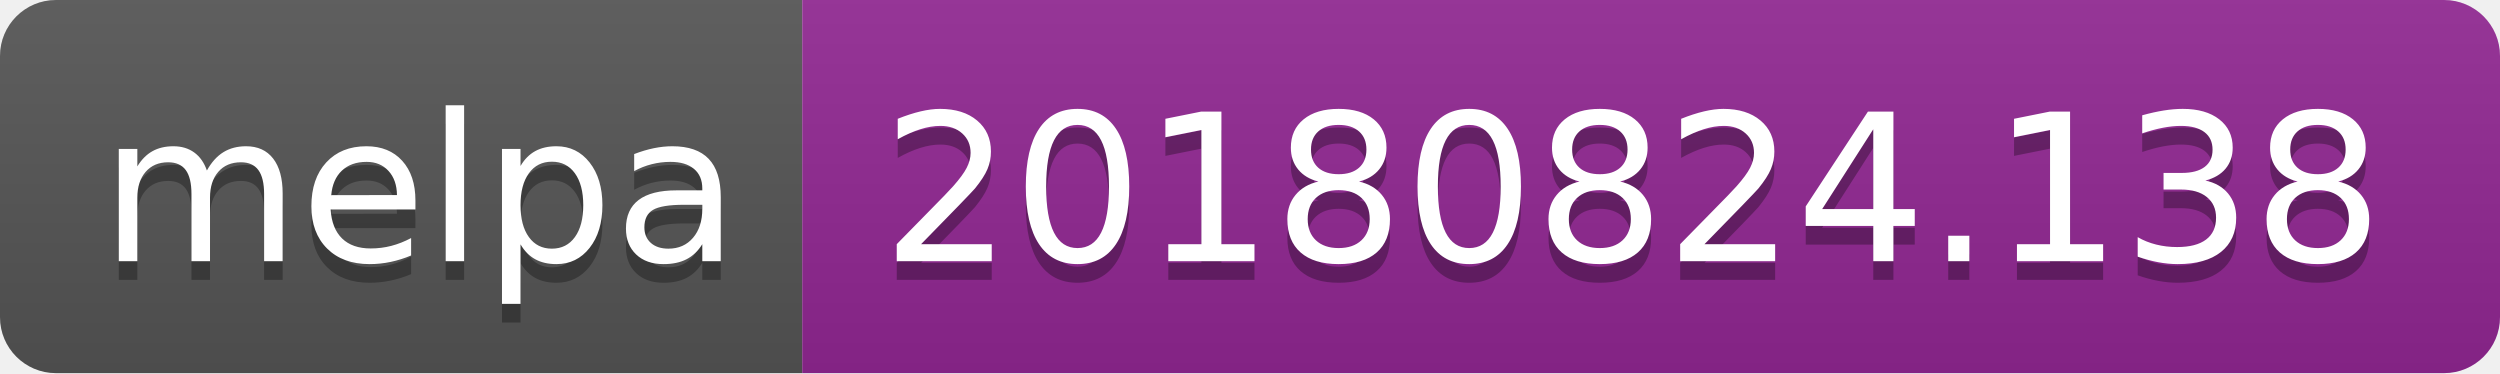
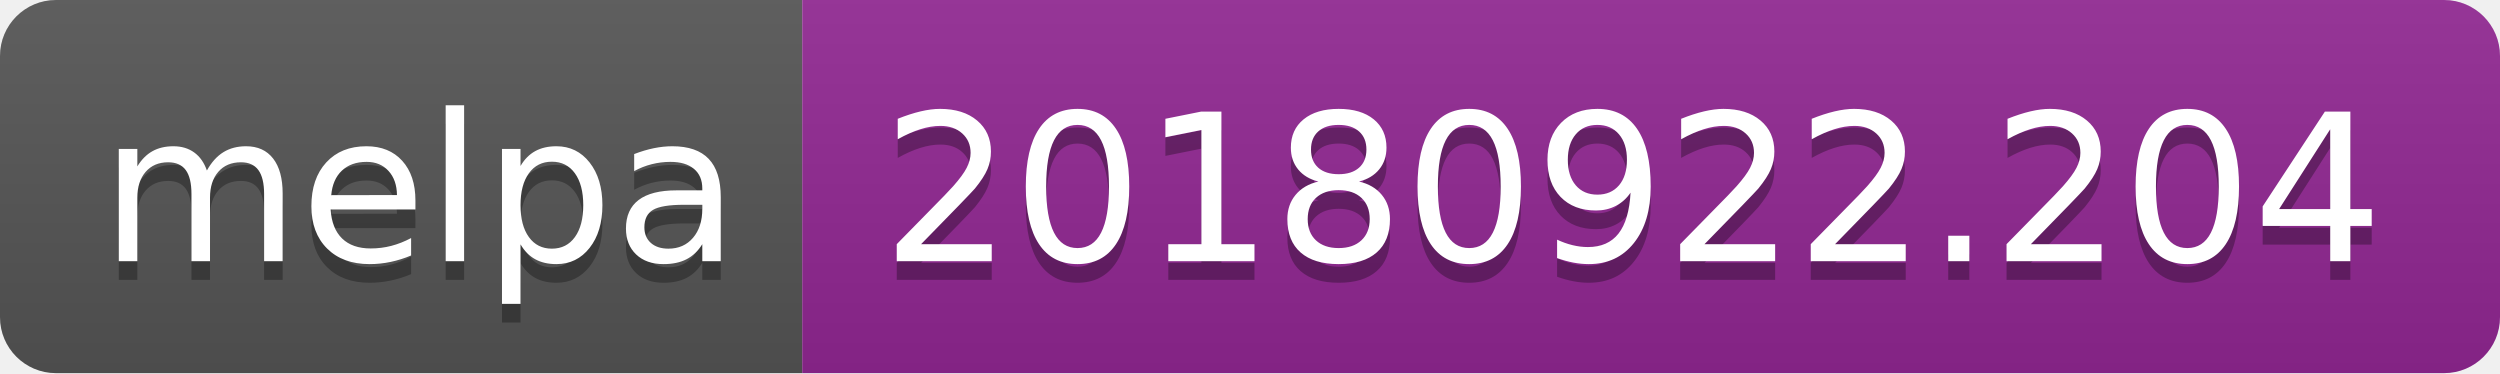
<svg xmlns="http://www.w3.org/2000/svg" width="134" height="20">
  <linearGradient id="b" x2="0" y2="100%">
    <stop offset="0" stop-color="#bbb" stop-opacity=".1" />
    <stop offset="1" stop-opacity=".1" />
  </linearGradient>
  <clipPath id="a">
    <rect width="134" height="20" rx="3" fill="#fff" />
  </clipPath>
  <g clip-path="url(#a)">
    <path fill="#555" d="M0 0h43v20H0z" />
    <path fill="#922793" d="M43 0h91v20H43z" />
    <path fill="url(#b)" d="M0 0h134v20H0z" />
  </g>
  <g fill="#fff" text-anchor="middle" font-family="DejaVu Sans,Verdana,Geneva,sans-serif" font-size="110">
    <text x="225" y="150" fill="#010101" fill-opacity=".3" transform="scale(.1)" textLength="330">melpa</text>
    <text x="225" y="140" transform="scale(.1)" textLength="330">melpa</text>
-     <text x="875" y="150" fill="#010101" fill-opacity=".3" transform="scale(.1)" textLength="810">20180824.138</text>
-     <text x="875" y="140" transform="scale(.1)" textLength="810">20180824.138</text>
+     <text x="875" y="150" fill="#010101" fill-opacity=".3" transform="scale(.1)" textLength="810">20180922.204</text>
+     <text x="875" y="140" transform="scale(.1)" textLength="810">20180922.204</text>
  </g>
</svg>
